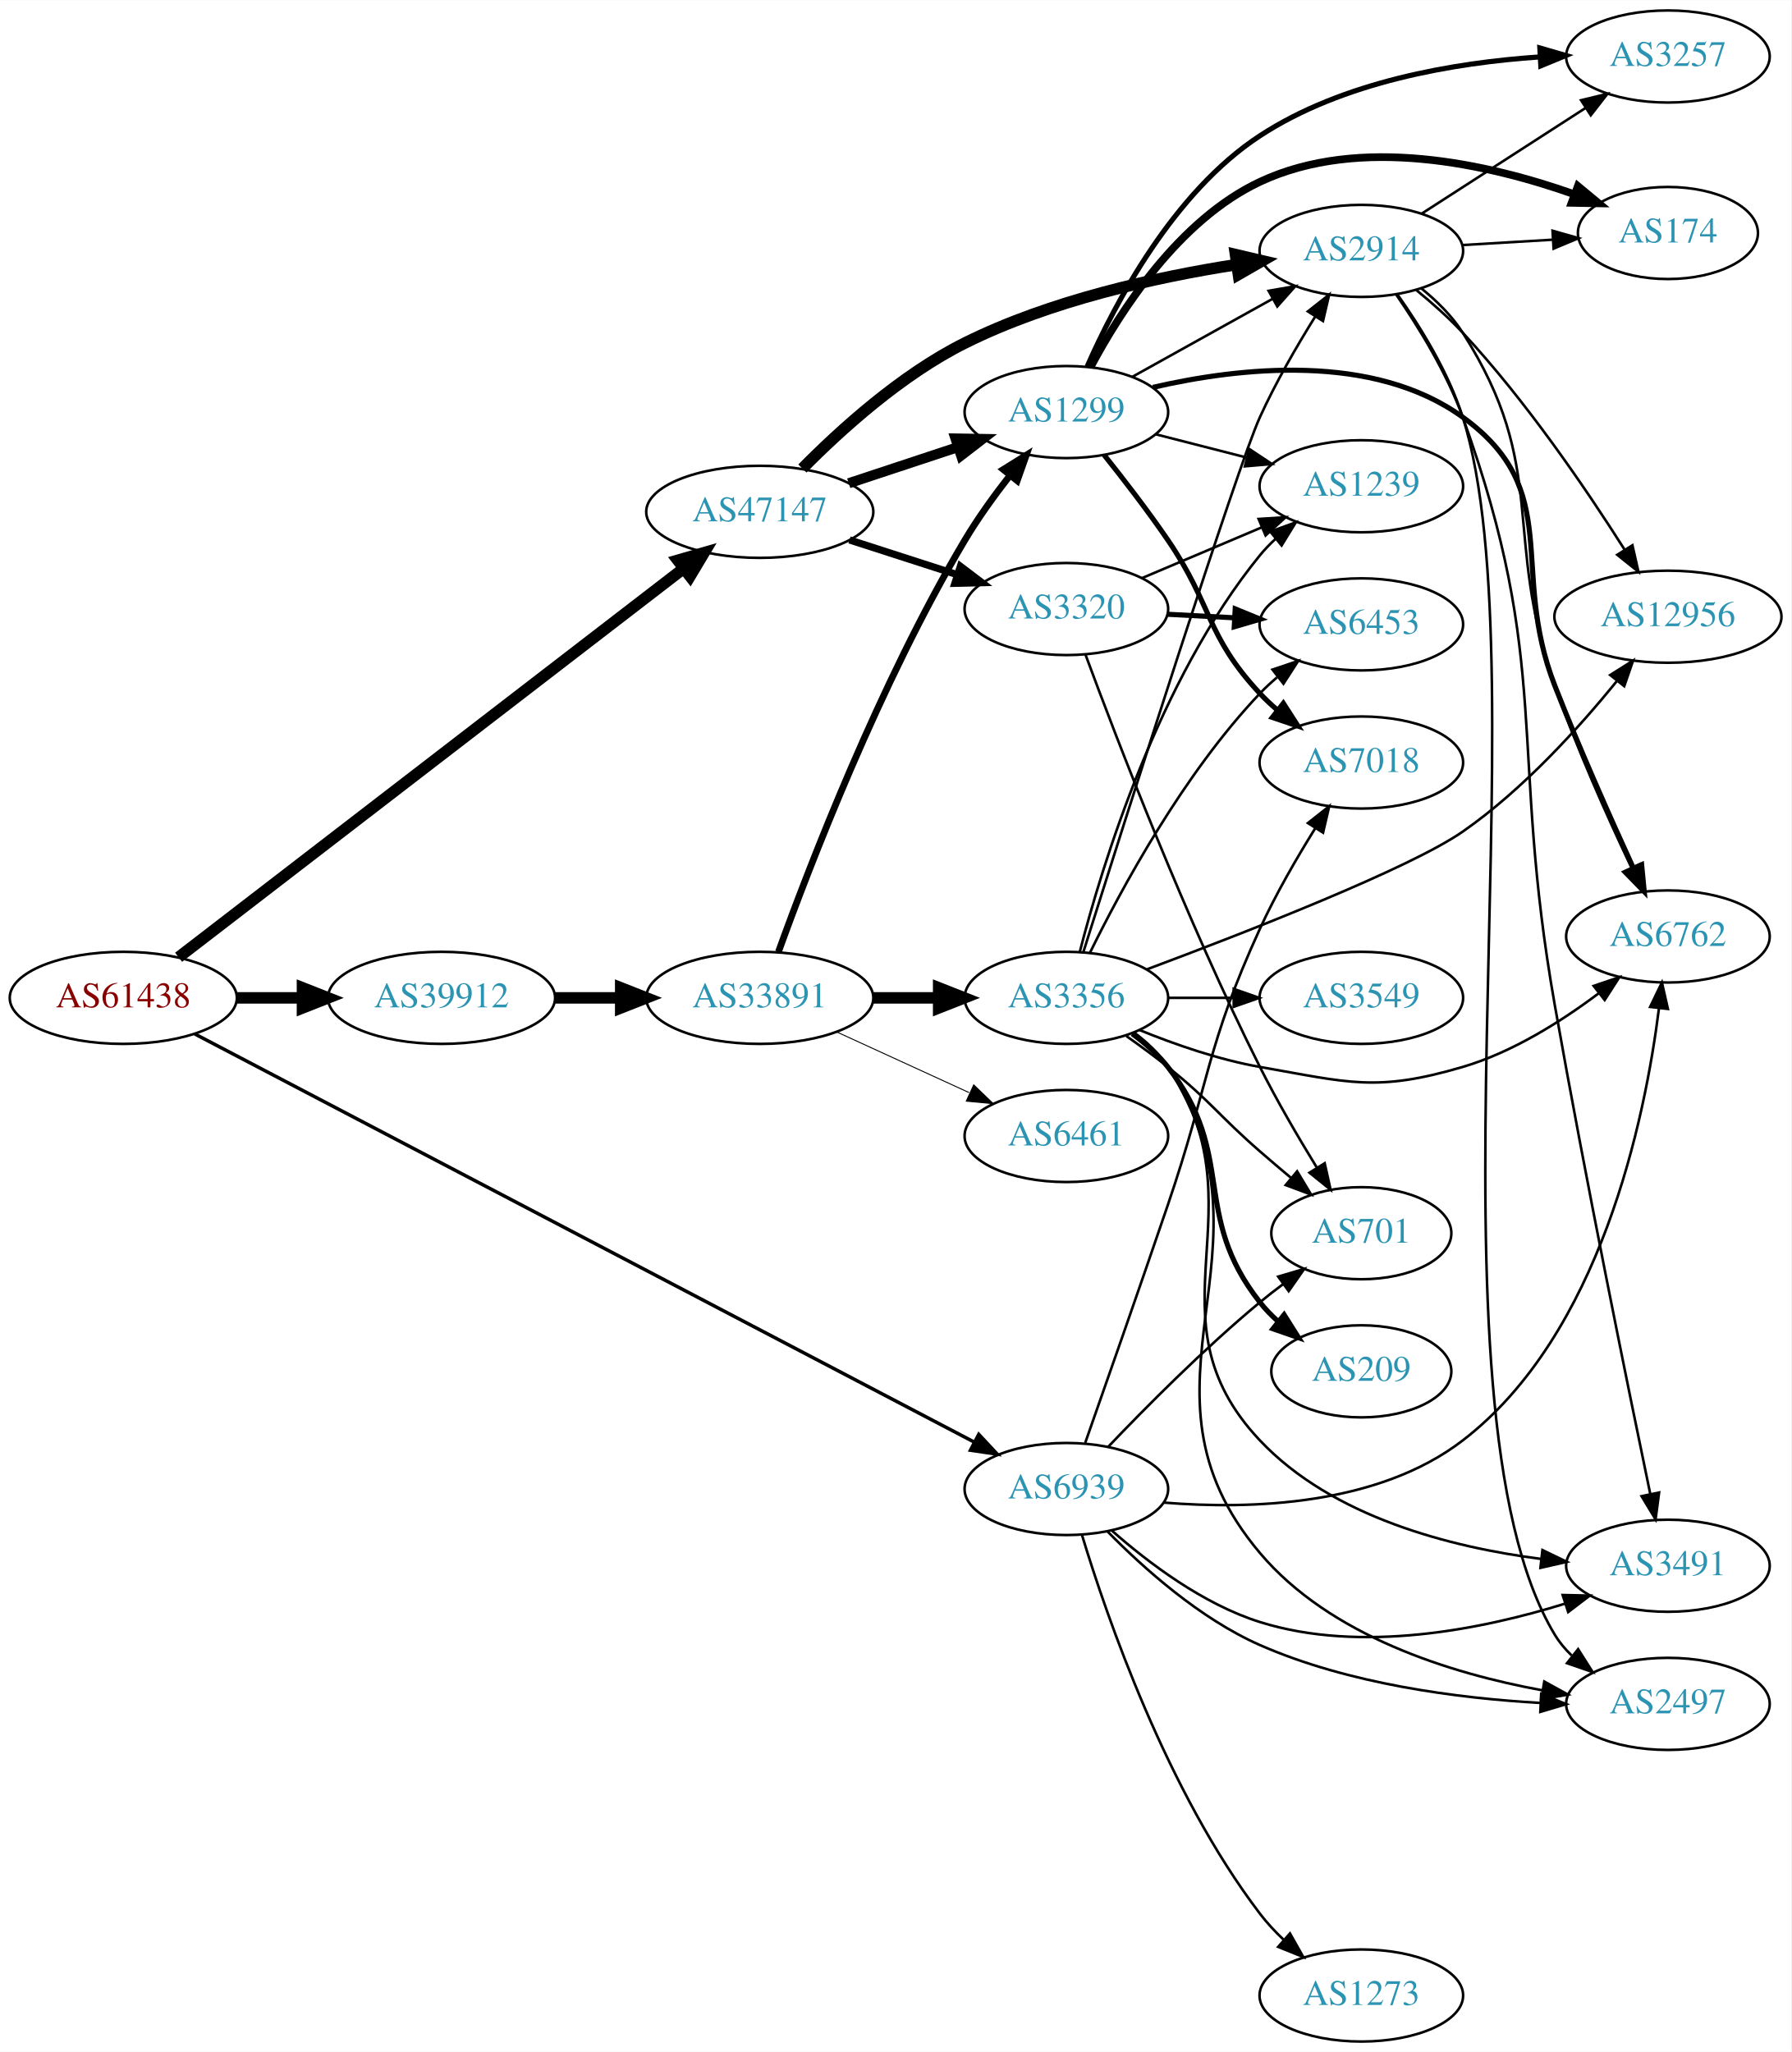
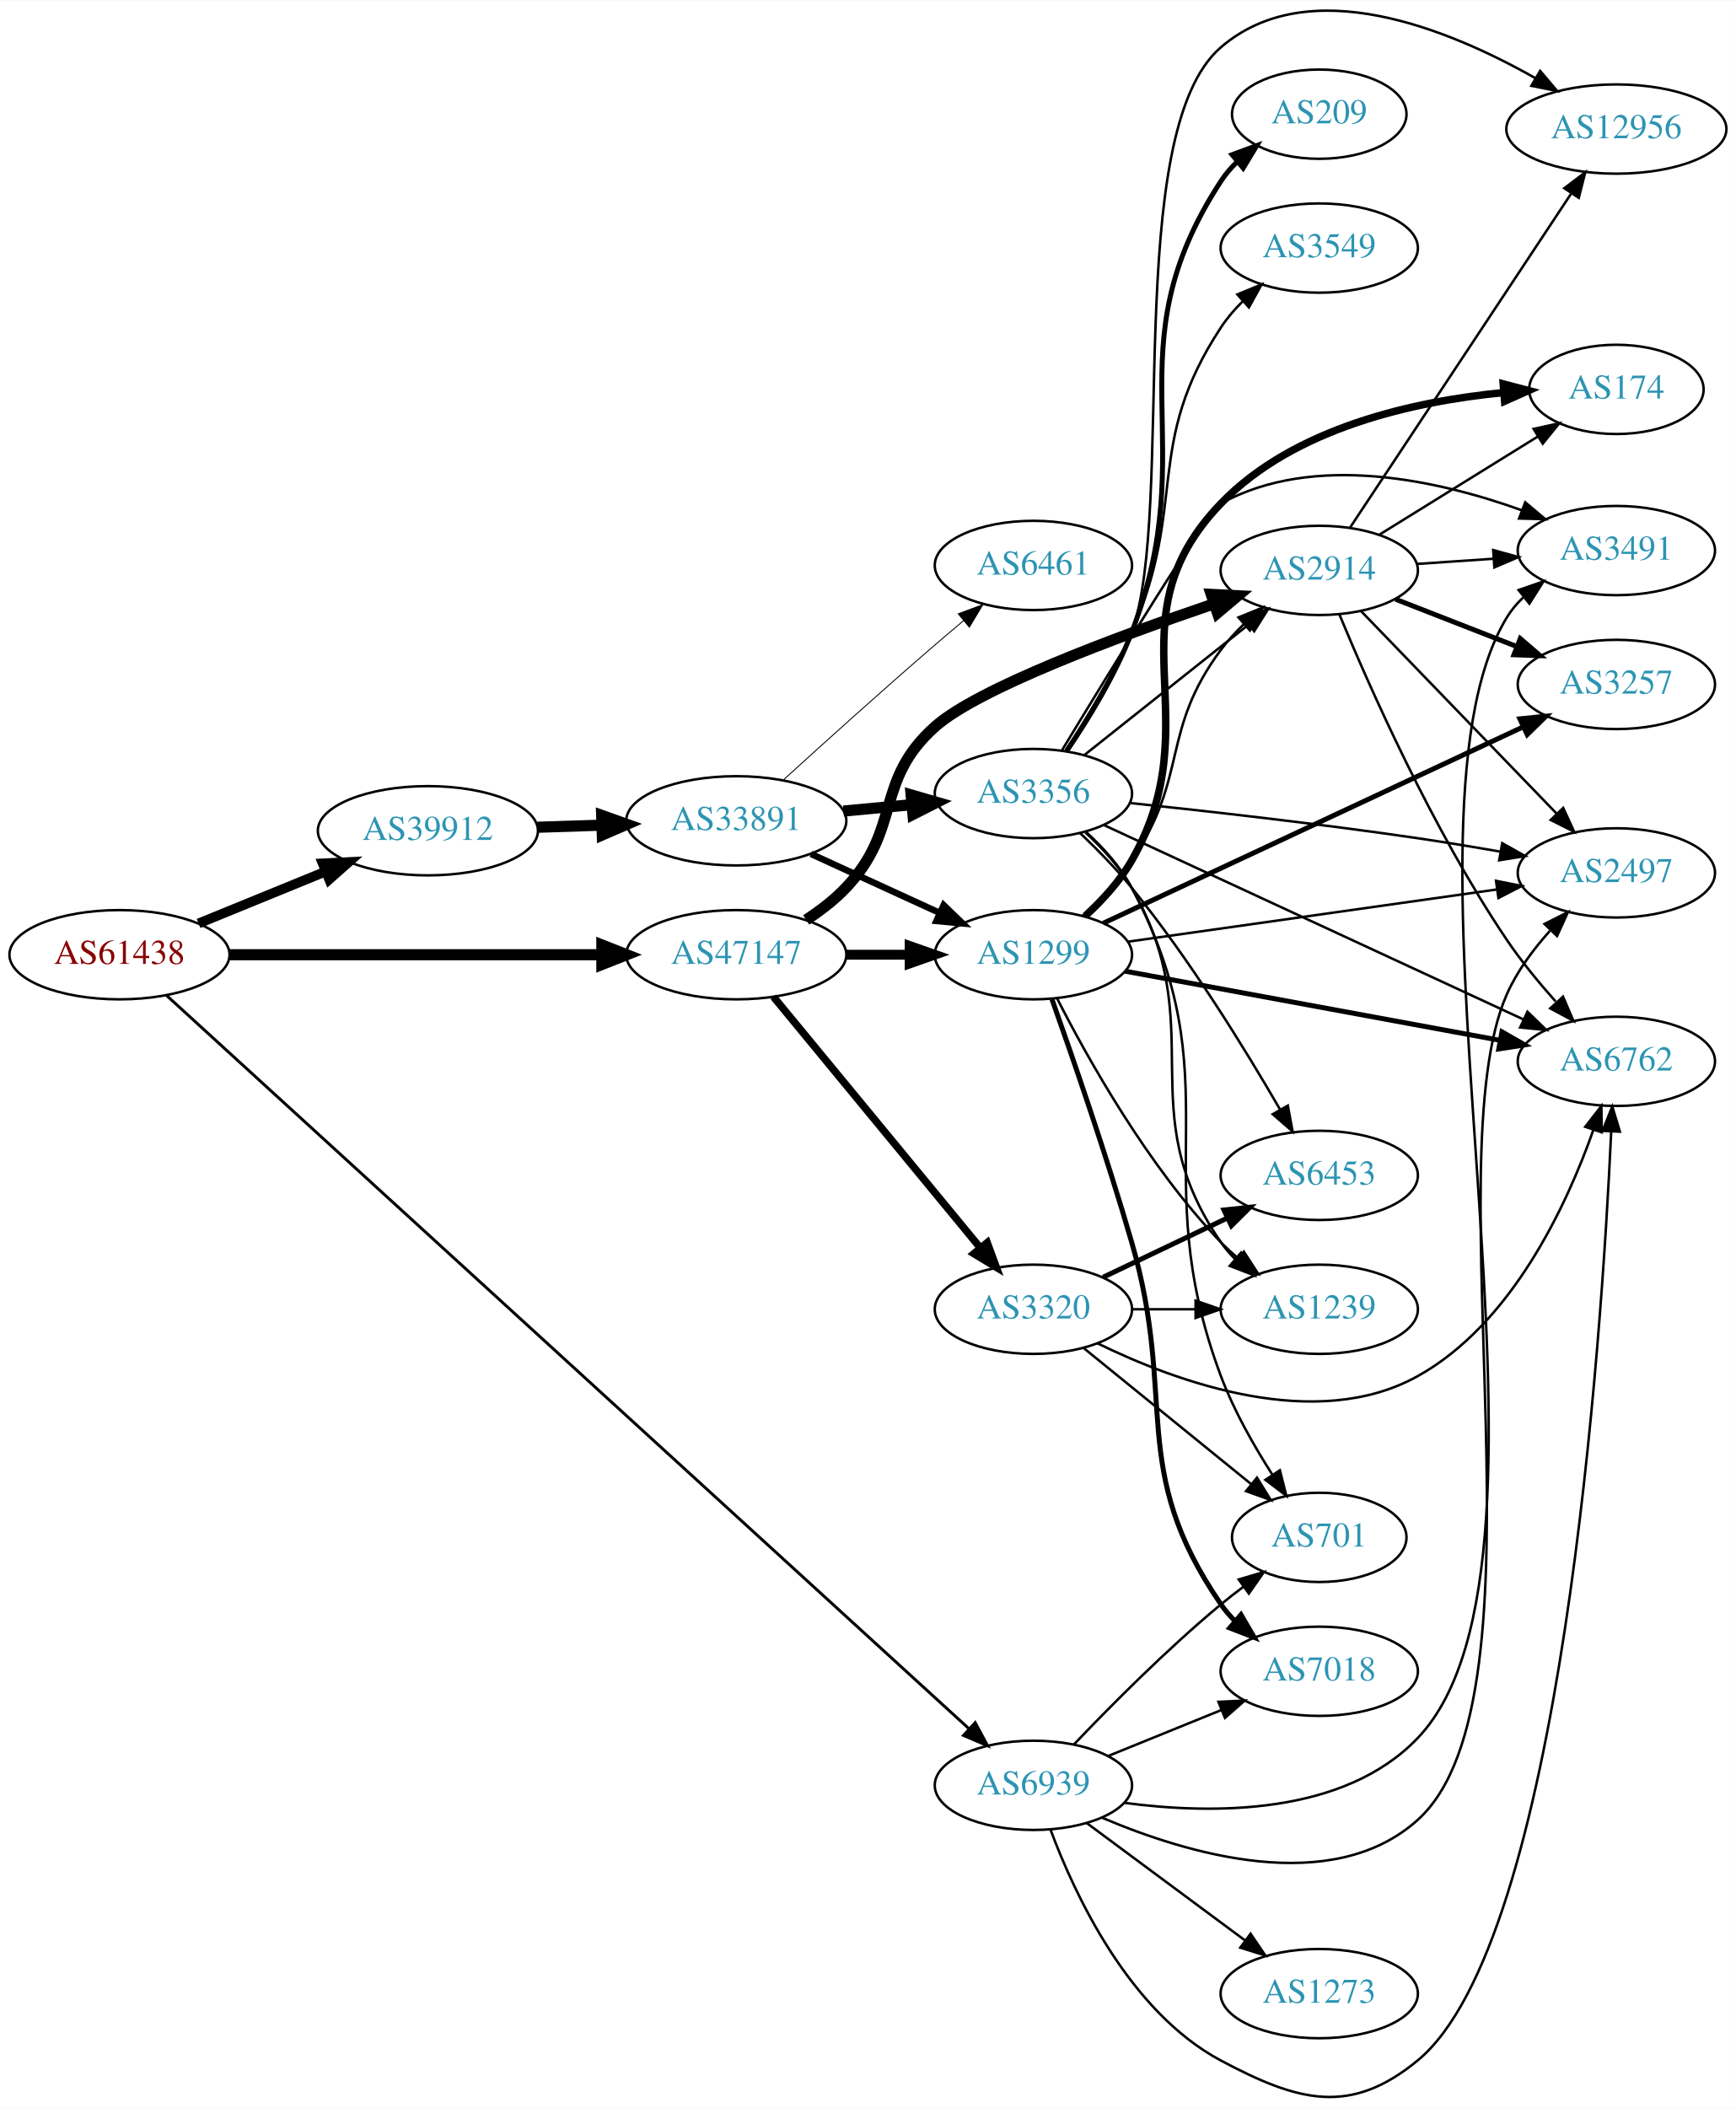
- <svg xmlns="http://www.w3.org/2000/svg" xmlns:xlink="http://www.w3.org/1999/xlink" width="700pt" height="802pt" viewBox="0.00 0.00 700.15 802.00">
-   <g id="graph0" class="graph" transform="scale(1 1) rotate(0) translate(4 798)">
-     <polygon fill="white" stroke="none" points="-4,4 -4,-798 696.155,-798 696.155,4 -4,4" />
+ <svg xmlns="http://www.w3.org/2000/svg" xmlns:xlink="http://www.w3.org/1999/xlink" width="700pt" height="850pt" viewBox="0.00 0.00 700.15 849.87">
+   <g id="graph0" class="graph" transform="scale(1 1) rotate(0) translate(4 845.865)">
+     <polygon fill="white" stroke="none" points="-4,4 -4,-845.865 696.155,-845.865 696.155,4 -4,4" />
    <g id="node1" class="node">
      <g id="a_node1">
        <a xlink:href="/asn/61438" xlink:title="AS61438 ~ ip-it consult GmbH [AT]">
-           <ellipse fill="#ffffff" stroke="black" cx="44.196" cy="-408" rx="44.393" ry="18" />
-           <text text-anchor="middle" x="44.196" y="-404.3" font-family="Times,serif" font-size="14.00" fill="#880000">AS61438</text>
+           <ellipse fill="#ffffff" stroke="black" cx="44.196" cy="-460.972" rx="44.393" ry="18" />
+           <text text-anchor="middle" x="44.196" y="-457.272" font-family="Times,serif" font-size="14.00" fill="#880000">AS61438</text>
        </a>
      </g>
    </g>
    <g id="node2" class="node">
      <g id="a_node2">
        <a xlink:href="/asn/39912" xlink:title="AS39912 ~ oja.at GmbH [AT]">
-           <ellipse fill="#ffffff" stroke="black" cx="168.588" cy="-408" rx="44.393" ry="18" />
-           <text text-anchor="middle" x="168.588" y="-404.3" font-family="Times,serif" font-size="14.00" fill="#2c94b3">AS39912</text>
+           <ellipse fill="#ffffff" stroke="black" cx="168.588" cy="-510.972" rx="44.393" ry="18" />
+           <text text-anchor="middle" x="168.588" y="-507.272" font-family="Times,serif" font-size="14.00" fill="#2c94b3">AS39912</text>
        </a>
      </g>
    </g>
    <g id="edge1" class="edge">
-       <path fill="none" stroke="black" stroke-width="4.5" d="M88.692,-408C96.898,-408 105.569,-408 114.041,-408" />
-       <polygon fill="black" stroke="black" stroke-width="4.5" points="114.233,-411.938 124.233,-408 114.233,-404.063 114.233,-411.938" />
+       <path fill="none" stroke="black" stroke-width="3.913" d="M76.081,-473.589C91.591,-479.925 110.576,-487.681 127.225,-494.482" />
+       <polygon fill="black" stroke="black" stroke-width="3.913" points="126.132,-497.817 136.713,-498.359 128.78,-491.337 126.132,-497.817" />
    </g>
    <g id="node3" class="node">
      <g id="a_node3">
        <a xlink:href="/asn/47147" xlink:title="AS47147 ~ ANEXIA Internetdienstleistungs GmbH [AT]">
-           <ellipse fill="#ffffff" stroke="black" cx="292.98" cy="-598" rx="44.393" ry="18" />
-           <text text-anchor="middle" x="292.98" y="-594.3" font-family="Times,serif" font-size="14.00" fill="#2c94b3">AS47147</text>
+           <ellipse fill="#ffffff" stroke="black" cx="292.98" cy="-460.972" rx="44.393" ry="18" />
+           <text text-anchor="middle" x="292.98" y="-457.272" font-family="Times,serif" font-size="14.00" fill="#2c94b3">AS47147</text>
        </a>
      </g>
    </g>
    <g id="edge2" class="edge">
-       <path fill="none" stroke="black" stroke-width="4.5" d="M65.812,-423.872C109.725,-457.681 212.589,-536.876 263.041,-575.719" />
-       <polygon fill="black" stroke="black" stroke-width="4.5" points="260.924,-579.059 271.249,-582.039 265.728,-572.819 260.924,-579.059" />
+       <path fill="none" stroke="black" stroke-width="4.5" d="M88.465,-460.972C130.273,-460.972 193.702,-460.972 238.62,-460.972" />
+       <polygon fill="black" stroke="black" stroke-width="4.5" points="238.761,-464.909 248.761,-460.972 238.761,-457.034 238.761,-464.909" />
    </g>
    <g id="node4" class="node">
      <g id="a_node4">
        <a xlink:href="/asn/6939" xlink:title="AS6939 ~ Hurricane Electric LLC [US]">
-           <ellipse fill="#ffffff" stroke="black" cx="412.823" cy="-216" rx="39.794" ry="18" />
-           <text text-anchor="middle" x="412.823" y="-212.3" font-family="Times,serif" font-size="14.00" fill="#2c94b3">AS6939</text>
+           <ellipse fill="#ffffff" stroke="black" cx="412.823" cy="-125.972" rx="39.794" ry="18" />
+           <text text-anchor="middle" x="412.823" y="-122.272" font-family="Times,serif" font-size="14.00" fill="#2c94b3">AS6939</text>
        </a>
      </g>
    </g>
    <g id="edge3" class="edge">
-       <path fill="none" stroke="black" stroke-width="1.35" d="M72.155,-393.882C137.359,-359.735 303.581,-272.685 376.561,-234.466" />
-       <polygon fill="black" stroke="black" stroke-width="1.35" points="378.575,-237.363 385.809,-229.623 375.327,-231.162 378.575,-237.363" />
+       <path fill="none" stroke="black" stroke-width="1.174" d="M63.127,-444.587C123.206,-389.691 317.507,-212.151 386.903,-148.742" />
+       <polygon fill="black" stroke="black" stroke-width="1.174" points="389.333,-151.263 394.355,-141.933 384.611,-146.095 389.333,-151.263" />
    </g>
    <g id="node5" class="node">
      <g id="a_node5">
        <a xlink:href="/asn/33891" xlink:title="AS33891 ~ CORE-BACKBONE GMBH GLOBAL NETWORK [DE]">
-           <ellipse fill="#ffffff" stroke="black" cx="292.98" cy="-408" rx="44.393" ry="18" />
-           <text text-anchor="middle" x="292.98" y="-404.3" font-family="Times,serif" font-size="14.00" fill="#2c94b3">AS33891</text>
+           <ellipse fill="#ffffff" stroke="black" cx="292.98" cy="-514.972" rx="44.393" ry="18" />
+           <text text-anchor="middle" x="292.98" y="-511.272" font-family="Times,serif" font-size="14.00" fill="#2c94b3">AS33891</text>
        </a>
      </g>
    </g>
    <g id="edge4" class="edge">
-       <path fill="none" stroke="black" stroke-width="4.5" d="M213.084,-408C221.29,-408 229.961,-408 238.434,-408" />
-       <polygon fill="black" stroke="black" stroke-width="4.5" points="238.625,-411.938 248.625,-408 238.625,-404.063 238.625,-411.938" />
-     </g>
-     <g id="node7" class="node">
-       <g id="a_node7">
+       <path fill="none" stroke="black" stroke-width="4.5" d="M212.739,-512.382C221.148,-512.657 230.057,-512.948 238.748,-513.232" />
+       <polygon fill="black" stroke="black" stroke-width="4.5" points="238.683,-517.17 248.807,-513.561 238.941,-509.299 238.683,-517.17" />
+     </g>
+     <g id="node6" class="node">
+       <g id="a_node6">
        <a xlink:href="/asn/1299" xlink:title="AS1299 ~ Telia Carrier [EU]">
-           <ellipse fill="#ffffff" stroke="black" cx="412.823" cy="-637" rx="39.794" ry="18" />
-           <text text-anchor="middle" x="412.823" y="-633.3" font-family="Times,serif" font-size="14.00" fill="#2c94b3">AS1299</text>
-         </a>
-       </g>
-     </g>
-     <g id="edge24" class="edge">
-       <path fill="none" stroke="black" stroke-width="3.938" d="M327.749,-609.176C340.994,-613.559 356.325,-618.633 370.241,-623.238" />
-       <polygon fill="black" stroke="black" stroke-width="3.938" points="369.479,-626.673 380.073,-626.492 371.679,-620.027 369.479,-626.673" />
+           <ellipse fill="#ffffff" stroke="black" cx="412.823" cy="-460.972" rx="39.794" ry="18" />
+           <text text-anchor="middle" x="412.823" y="-457.272" font-family="Times,serif" font-size="14.00" fill="#2c94b3">AS1299</text>
+         </a>
+       </g>
+     </g>
+     <g id="edge25" class="edge">
+       <path fill="none" stroke="black" stroke-width="4" d="M337.191,-460.972C345.504,-460.972 354.267,-460.972 362.749,-460.972" />
+       <polygon fill="black" stroke="black" stroke-width="4" points="362.908,-464.472 372.908,-460.972 362.908,-457.472 362.908,-464.472" />
    </g>
    <g id="node10" class="node">
      <g id="a_node10">
        <a xlink:href="/asn/2914" xlink:title="AS2914 ~ NTT America, Inc. [US]">
-           <ellipse fill="#ffffff" stroke="black" cx="528.116" cy="-700" rx="39.794" ry="18" />
-           <text text-anchor="middle" x="528.116" y="-696.3" font-family="Times,serif" font-size="14.00" fill="#2c94b3">AS2914</text>
-         </a>
-       </g>
-     </g>
-     <g id="edge25" class="edge">
-       <path fill="none" stroke="black" stroke-width="4.5" d="M309.64,-614.936C324.551,-630.043 348.346,-651.628 373.176,-664 406.504,-680.605 447.74,-689.721 479.143,-694.622" />
-       <polygon fill="black" stroke="black" stroke-width="4.5" points="478.924,-698.57 489.39,-696.127 480.068,-690.778 478.924,-698.57" />
+           <ellipse fill="#ffffff" stroke="black" cx="528.116" cy="-615.972" rx="39.794" ry="18" />
+           <text text-anchor="middle" x="528.116" y="-612.272" font-family="Times,serif" font-size="14.00" fill="#2c94b3">AS2914</text>
+         </a>
+       </g>
+     </g>
+     <g id="edge26" class="edge">
+       <path fill="none" stroke="black" stroke-width="4.5" d="M321.155,-475.013C326.865,-478.735 332.551,-483.095 337.176,-487.972 359.903,-511.932 348.496,-531.03 373.176,-552.972 390.436,-568.316 446.22,-589.079 485.652,-602.5" />
+       <polygon fill="black" stroke="black" stroke-width="4.5" points="484.557,-606.286 495.291,-605.746 487.071,-598.823 484.557,-606.286" />
    </g>
    <g id="node22" class="node">
      <g id="a_node22">
        <a xlink:href="/asn/3320" xlink:title="AS3320 ~ DTAG [DE]">
-           <ellipse fill="#ffffff" stroke="black" cx="412.823" cy="-560" rx="39.794" ry="18" />
-           <text text-anchor="middle" x="412.823" y="-556.3" font-family="Times,serif" font-size="14.00" fill="#2c94b3">AS3320</text>
-         </a>
-       </g>
-     </g>
-     <g id="edge26" class="edge">
-       <path fill="none" stroke="black" stroke-width="2.812" d="M328.065,-587.009C341.193,-582.776 356.334,-577.893 370.102,-573.454" />
-       <polygon fill="black" stroke="black" stroke-width="2.812" points="371.393,-576.715 379.836,-570.315 369.244,-570.053 371.393,-576.715" />
+           <ellipse fill="#ffffff" stroke="black" cx="412.823" cy="-317.972" rx="39.794" ry="18" />
+           <text text-anchor="middle" x="412.823" y="-314.272" font-family="Times,serif" font-size="14.00" fill="#2c94b3">AS3320</text>
+         </a>
+       </g>
+     </g>
+     <g id="edge27" class="edge">
+       <path fill="none" stroke="black" stroke-width="3" d="M307.961,-444.006C328.603,-418.957 367.363,-371.923 391.252,-342.934" />
+       <polygon fill="black" stroke="black" stroke-width="3" points="394.202,-344.858 397.86,-334.915 388.8,-340.407 394.202,-344.858" />
    </g>
    <g id="node9" class="node">
      <g id="a_node9">
-         <a xlink:href="/asn/7018" xlink:title="AS7018 ~ AT&amp;T Services, Inc. [US]">
-           <ellipse fill="#ffffff" stroke="black" cx="528.116" cy="-500" rx="39.794" ry="18" />
-           <text text-anchor="middle" x="528.116" y="-496.3" font-family="Times,serif" font-size="14.00" fill="#2c94b3">AS7018</text>
-         </a>
-       </g>
-     </g>
-     <g id="edge36" class="edge">
-       <path fill="none" stroke="black" d="M420.189,-234.047C427.91,-255.99 441.281,-294.165 452.469,-327 468.788,-374.893 467.42,-388.99 488.469,-435 494.589,-448.377 502.756,-462.496 510.004,-474.145" />
-       <polygon fill="black" stroke="black" points="507.248,-476.332 515.564,-482.896 513.156,-472.579 507.248,-476.332" />
+         <a xlink:href="/asn/6762" xlink:title="AS6762 ~ TELECOM ITALIA SPARKLE S.p.A. [IT]">
+           <ellipse fill="#ffffff" stroke="black" cx="647.958" cy="-417.972" rx="39.794" ry="18" />
+           <text text-anchor="middle" x="647.958" y="-414.272" font-family="Times,serif" font-size="14.00" fill="#2c94b3">AS6762</text>
+         </a>
+       </g>
+     </g>
+     <g id="edge41" class="edge">
+       <path fill="none" stroke="black" d="M419.737,-108.06C429.416,-82.038 451.369,-34.731 488.469,-14.972 519.574,1.595 540.546,7.416 567.762,-14.972 625.923,-62.816 642.024,-306.1 645.876,-389.709" />
+       <polygon fill="black" stroke="black" points="642.382,-389.915 646.314,-399.753 649.375,-389.61 642.382,-389.915" />
    </g>
    <g id="node14" class="node">
      <g id="a_node14">
-         <a xlink:href="/asn/6762" xlink:title="AS6762 ~ TELECOM ITALIA SPARKLE S.p.A. [IT]">
-           <ellipse fill="#ffffff" stroke="black" cx="647.958" cy="-432" rx="39.794" ry="18" />
-           <text text-anchor="middle" x="647.958" y="-428.3" font-family="Times,serif" font-size="14.00" fill="#2c94b3">AS6762</text>
-         </a>
-       </g>
-     </g>
-     <g id="edge37" class="edge">
-       <path fill="none" stroke="black" d="M451.024,-210.682C484.905,-207.944 534.572,-209.47 567.762,-235 621.612,-276.421 638.973,-360.308 644.474,-404.046" />
-       <polygon fill="black" stroke="black" points="640.998,-404.46 645.606,-414 647.953,-403.668 640.998,-404.46" />
+         <a xlink:href="/asn/7018" xlink:title="AS7018 ~ AT&amp;T Services, Inc. [US]">
+           <ellipse fill="#ffffff" stroke="black" cx="528.116" cy="-171.972" rx="39.794" ry="18" />
+           <text text-anchor="middle" x="528.116" y="-168.272" font-family="Times,serif" font-size="14.00" fill="#2c94b3">AS7018</text>
+         </a>
+       </g>
+     </g>
+     <g id="edge40" class="edge">
+       <path fill="none" stroke="black" d="M442.999,-137.818C456.874,-143.452 473.652,-150.264 488.561,-156.317" />
+       <polygon fill="black" stroke="black" points="487.457,-159.647 498.039,-160.166 490.09,-153.161 487.457,-159.647" />
+     </g>
+     <g id="node15" class="node">
+       <g id="a_node15">
+         <a xlink:href="/asn/2497" xlink:title="AS2497 ~ Internet Initiative Japan Inc. [JP]">
+           <ellipse fill="#ffffff" stroke="black" cx="647.958" cy="-493.972" rx="39.794" ry="18" />
+           <text text-anchor="middle" x="647.958" y="-490.272" font-family="Times,serif" font-size="14.00" fill="#2c94b3">AS2497</text>
+         </a>
+       </g>
+     </g>
+     <g id="edge43" class="edge">
+       <path fill="none" stroke="black" d="M440.392,-112.982C474.386,-98.456 533.015,-80.779 567.762,-111.972 623.149,-161.694 573.745,-376.862 603.762,-444.972 607.86,-454.269 614.38,-463.061 621.126,-470.561" />
+       <polygon fill="black" stroke="black" points="618.975,-473.375 628.429,-478.157 624.021,-468.523 618.975,-473.375" />
    </g>
    <g id="node17" class="node">
      <g id="a_node17">
+         <a xlink:href="/asn/701" xlink:title="AS701 ~ UUNET [US]">
+           <ellipse fill="#ffffff" stroke="black" cx="528.116" cy="-225.972" rx="35.194" ry="18" />
+           <text text-anchor="middle" x="528.116" y="-222.272" font-family="Times,serif" font-size="14.00" fill="#2c94b3">AS701</text>
+         </a>
+       </g>
+     </g>
+     <g id="edge39" class="edge">
+       <path fill="none" stroke="black" d="M429.128,-142.427C443.741,-157.768 466.697,-180.928 488.469,-198.972 491.349,-201.358 494.431,-203.752 497.552,-206.076" />
+       <polygon fill="black" stroke="black" points="495.632,-209.006 505.793,-212.008 499.722,-203.325 495.632,-209.006" />
+     </g>
+     <g id="node18" class="node">
+       <g id="a_node18">
        <a xlink:href="/asn/3491" xlink:title="AS3491 ~ PCCW Global, Inc. [US]">
-           <ellipse fill="#ffffff" stroke="black" cx="647.958" cy="-186" rx="39.794" ry="18" />
-           <text text-anchor="middle" x="647.958" y="-182.3" font-family="Times,serif" font-size="14.00" fill="#2c94b3">AS3491</text>
+           <ellipse fill="#ffffff" stroke="black" cx="647.958" cy="-623.972" rx="39.794" ry="18" />
+           <text text-anchor="middle" x="647.958" y="-620.272" font-family="Times,serif" font-size="14.00" fill="#2c94b3">AS3491</text>
        </a>
      </g>
    </g>
    <g id="edge38" class="edge">
-       <path fill="none" stroke="black" d="M430.562,-199.783C444.703,-187.288 466.168,-171.002 488.469,-164 527.981,-151.595 575.22,-161.098 607.788,-171.2" />
-       <polygon fill="black" stroke="black" points="606.808,-174.562 617.4,-174.331 608.976,-167.906 606.808,-174.562" />
-     </g>
-     <g id="node19" class="node">
-       <g id="a_node19">
-         <a xlink:href="/asn/701" xlink:title="AS701 ~ UUNET [US]">
-           <ellipse fill="#ffffff" stroke="black" cx="528.116" cy="-316" rx="35.194" ry="18" />
-           <text text-anchor="middle" x="528.116" y="-312.3" font-family="Times,serif" font-size="14.00" fill="#2c94b3">AS701</text>
-         </a>
-       </g>
-     </g>
-     <g id="edge41" class="edge">
-       <path fill="none" stroke="black" d="M429.128,-232.455C443.741,-247.796 466.697,-270.956 488.469,-289 491.349,-291.386 494.431,-293.78 497.552,-296.104" />
-       <polygon fill="black" stroke="black" points="495.632,-299.035 505.793,-302.036 499.722,-293.353 495.632,-299.035" />
-     </g>
-     <g id="node20" class="node">
-       <g id="a_node20">
-         <a xlink:href="/asn/2497" xlink:title="AS2497 ~ Internet Initiative Japan Inc. [JP]">
-           <ellipse fill="#ffffff" stroke="black" cx="647.958" cy="-132" rx="39.794" ry="18" />
-           <text text-anchor="middle" x="647.958" y="-128.3" font-family="Times,serif" font-size="14.00" fill="#2c94b3">AS2497</text>
-         </a>
-       </g>
-     </g>
-     <g id="edge40" class="edge">
-       <path fill="none" stroke="black" d="M428.969,-199.332C442.947,-185.089 465.033,-165.315 488.469,-155 523.143,-139.739 565.804,-134.207 598.128,-132.372" />
-       <polygon fill="black" stroke="black" points="598.411,-135.863 608.236,-131.898 598.083,-128.87 598.411,-135.863" />
+       <path fill="none" stroke="black" d="M449.628,-118.899C484.951,-114.213 537.87,-113.756 567.762,-144.972 637.452,-217.748 551.455,-510.85 603.762,-596.972 605.553,-599.92 607.8,-602.596 610.324,-605.015" />
+       <polygon fill="black" stroke="black" points="608.528,-608.057 618.543,-611.515 612.87,-602.567 608.528,-608.057" />
    </g>
    <g id="node23" class="node">
      <g id="a_node23">
        <a xlink:href="/asn/1273" xlink:title="AS1273 ~ Vodafone Group PLC [EU]">
-           <ellipse fill="#ffffff" stroke="black" cx="528.116" cy="-18" rx="39.794" ry="18" />
-           <text text-anchor="middle" x="528.116" y="-14.3" font-family="Times,serif" font-size="14.00" fill="#2c94b3">AS1273</text>
-         </a>
-       </g>
-     </g>
-     <g id="edge39" class="edge">
-       <path fill="none" stroke="black" d="M418.896,-198.113C428.594,-166.068 452.092,-97.763 488.469,-50 491.216,-46.394 494.442,-42.932 497.84,-39.705" />
-       <polygon fill="black" stroke="black" points="500.22,-42.272 505.433,-33.048 495.606,-37.009 500.22,-42.272" />
-     </g>
-     <g id="node6" class="node">
-       <g id="a_node6">
+           <ellipse fill="#ffffff" stroke="black" cx="528.116" cy="-41.972" rx="39.794" ry="18" />
+           <text text-anchor="middle" x="528.116" y="-38.272" font-family="Times,serif" font-size="14.00" fill="#2c94b3">AS1273</text>
+         </a>
+       </g>
+     </g>
+     <g id="edge42" class="edge">
+       <path fill="none" stroke="black" d="M434.339,-110.76C452.194,-97.522 478.267,-78.191 498.23,-63.389" />
+       <polygon fill="black" stroke="black" points="500.421,-66.122 506.369,-57.354 496.252,-60.499 500.421,-66.122" />
+     </g>
+     <g id="edge5" class="edge">
+       <path fill="none" stroke="black" stroke-width="2.625" d="M323.11,-501.624C338.721,-494.47 358.119,-485.581 374.791,-477.941" />
+       <polygon fill="black" stroke="black" stroke-width="2.625" points="376.61,-480.958 384.243,-473.61 373.694,-474.594 376.61,-480.958" />
+     </g>
+     <g id="node7" class="node">
+       <g id="a_node7">
        <a xlink:href="/asn/3356" xlink:title="AS3356 ~ Level 3 Parent, LLC [US]">
-           <ellipse fill="#ffffff" stroke="black" cx="412.823" cy="-408" rx="39.794" ry="18" />
-           <text text-anchor="middle" x="412.823" y="-404.3" font-family="Times,serif" font-size="14.00" fill="#2c94b3">AS3356</text>
-         </a>
-       </g>
-     </g>
-     <g id="edge5" class="edge">
-       <path fill="none" stroke="black" stroke-width="4.5" d="M337.191,-408C345.504,-408 354.267,-408 362.749,-408" />
-       <polygon fill="black" stroke="black" stroke-width="4.5" points="362.908,-411.938 372.908,-408 362.908,-404.063 362.908,-411.938" />
+           <ellipse fill="#ffffff" stroke="black" cx="412.823" cy="-525.972" rx="39.794" ry="18" />
+           <text text-anchor="middle" x="412.823" y="-522.272" font-family="Times,serif" font-size="14.00" fill="#2c94b3">AS3356</text>
+         </a>
+       </g>
    </g>
    <g id="edge6" class="edge">
-       <path fill="none" stroke="black" stroke-width="2.625" d="M300.28,-425.975C312.223,-459.043 339.958,-531.239 373.176,-587 378.29,-595.583 384.655,-604.386 390.735,-612.167" />
-       <polygon fill="black" stroke="black" stroke-width="2.625" points="388.157,-614.546 397.148,-620.151 393.614,-610.162 388.157,-614.546" />
+       <path fill="none" stroke="black" stroke-width="4.5" d="M336.191,-518.912C345.116,-519.745 354.599,-520.63 363.723,-521.482" />
+       <polygon fill="black" stroke="black" stroke-width="4.5" points="363.501,-525.416 373.823,-522.425 364.233,-517.575 363.501,-525.416" />
    </g>
    <g id="node8" class="node">
      <g id="a_node8">
        <a xlink:href="/asn/6461" xlink:title="AS6461 ~ Zayo Bandwidth [US]">
-           <ellipse fill="#ffffff" stroke="black" cx="412.823" cy="-354" rx="39.794" ry="18" />
-           <text text-anchor="middle" x="412.823" y="-350.3" font-family="Times,serif" font-size="14.00" fill="#2c94b3">AS6461</text>
+           <ellipse fill="#ffffff" stroke="black" cx="412.823" cy="-617.972" rx="39.794" ry="18" />
+           <text text-anchor="middle" x="412.823" y="-614.272" font-family="Times,serif" font-size="14.00" fill="#2c94b3">AS6461</text>
        </a>
      </g>
    </g>
    <g id="edge7" class="edge">
-       <path fill="none" stroke="black" stroke-width="0.375" d="M323.11,-394.652C338.721,-387.498 358.119,-378.609 374.791,-370.97" />
-       <polygon fill="black" stroke="black" stroke-width="0.375" points="376.61,-373.986 384.243,-366.638 373.694,-367.622 376.61,-373.986" />
-     </g>
-     <g id="edge16" class="edge">
-       <path fill="none" stroke="black" d="M419.426,-425.79C435.208,-475.791 479.47,-615.223 488.469,-635 494.562,-648.389 502.725,-662.51 509.979,-674.156" />
-       <polygon fill="black" stroke="black" points="507.223,-676.346 515.544,-682.905 513.13,-672.589 507.223,-676.346" />
+       <path fill="none" stroke="black" stroke-width="0.375" d="M312.044,-531.533C327.981,-546.055 351.913,-567.65 373.176,-585.972 376.86,-589.146 380.774,-592.456 384.643,-595.694" />
+       <polygon fill="black" stroke="black" stroke-width="0.375" points="382.506,-598.469 392.434,-602.168 386.98,-593.085 382.506,-598.469" />
+     </g>
+     <g id="edge8" class="edge">
+       <path fill="none" stroke="black" stroke-width="2" d="M449.739,-454.347C490.384,-446.851 556.687,-434.622 601.055,-426.438" />
+       <polygon fill="black" stroke="black" stroke-width="2" points="601.802,-429.86 611.001,-424.604 600.532,-422.976 601.802,-429.86" />
+     </g>
+     <g id="edge9" class="edge">
+       <path fill="none" stroke="black" d="M432.697,-476.695C439.556,-483.091 446.966,-490.88 452.469,-498.972 475.541,-532.896 463.972,-551.063 488.469,-583.972 491.176,-587.608 494.379,-591.087 497.764,-594.324" />
+       <polygon fill="black" stroke="black" points="495.524,-597.015 505.346,-600.989 500.146,-591.758 495.524,-597.015" />
+     </g>
+     <g id="node11" class="node">
+       <g id="a_node11">
+         <a xlink:href="/asn/174" xlink:title="AS174 ~ Cogent Communications [US]">
+           <ellipse fill="#ffffff" stroke="black" cx="647.958" cy="-688.972" rx="35.194" ry="18" />
+           <text text-anchor="middle" x="647.958" y="-685.272" font-family="Times,serif" font-size="14.00" fill="#2c94b3">AS174</text>
+         </a>
+       </g>
+     </g>
+     <g id="edge10" class="edge">
+       <path fill="none" stroke="black" stroke-width="3" d="M433.781,-476.636C440.603,-482.915 447.705,-490.64 452.469,-498.972 485.214,-556.241 442.705,-595.458 488.469,-642.972 518.047,-673.68 566.791,-684.231 602.426,-687.682" />
+       <polygon fill="black" stroke="black" stroke-width="3" points="602.312,-691.185 612.564,-688.51 602.882,-684.208 602.312,-691.185" />
    </g>
    <g id="node12" class="node">
      <g id="a_node12">
        <a xlink:href="/asn/1239" xlink:title="AS1239 ~ Sprint [US]">
-           <ellipse fill="#ffffff" stroke="black" cx="528.116" cy="-608" rx="39.794" ry="18" />
-           <text text-anchor="middle" x="528.116" y="-604.3" font-family="Times,serif" font-size="14.00" fill="#2c94b3">AS1239</text>
-         </a>
-       </g>
+           <ellipse fill="#ffffff" stroke="black" cx="528.116" cy="-317.972" rx="39.794" ry="18" />
+           <text text-anchor="middle" x="528.116" y="-314.272" font-family="Times,serif" font-size="14.00" fill="#2c94b3">AS1239</text>
+         </a>
+       </g>
+     </g>
+     <g id="edge11" class="edge">
+       <path fill="none" stroke="black" d="M422.363,-443.374C434.641,-419.272 459.071,-375.509 488.469,-344.972 490.545,-342.816 492.816,-340.725 495.184,-338.725" />
+       <polygon fill="black" stroke="black" points="497.705,-341.199 503.468,-332.309 493.419,-335.665 497.705,-341.199" />
+     </g>
+     <g id="node13" class="node">
+       <g id="a_node13">
+         <a xlink:href="/asn/3257" xlink:title="AS3257 ~ GTT [DE]">
+           <ellipse fill="#ffffff" stroke="black" cx="647.958" cy="-569.972" rx="39.794" ry="18" />
+           <text text-anchor="middle" x="647.958" y="-566.272" font-family="Times,serif" font-size="14.00" fill="#2c94b3">AS3257</text>
+         </a>
+       </g>
+     </g>
+     <g id="edge12" class="edge">
+       <path fill="none" stroke="black" stroke-width="2" d="M441.023,-473.689C482.938,-493.286 563.38,-530.896 610.361,-552.861" />
+       <polygon fill="black" stroke="black" stroke-width="2" points="609.03,-556.103 619.571,-557.167 611.995,-549.761 609.03,-556.103" />
+     </g>
+     <g id="edge13" class="edge">
+       <path fill="none" stroke="black" stroke-width="2" d="M420.297,-443.028C428.364,-420.352 442.321,-380.044 452.469,-344.972 471.046,-280.773 450.658,-254.079 488.469,-198.972 490.119,-196.568 492.058,-194.31 494.174,-192.204" />
+       <polygon fill="black" stroke="black" stroke-width="2" points="496.54,-194.786 501.885,-185.639 492.002,-189.456 496.54,-194.786" />
+     </g>
+     <g id="edge14" class="edge">
+       <path fill="none" stroke="black" d="M450.764,-466.201C491.059,-471.905 555.671,-481.05 599.649,-487.275" />
+       <polygon fill="black" stroke="black" points="599.413,-490.777 609.805,-488.713 600.394,-483.846 599.413,-490.777" />
+     </g>
+     <g id="edge18" class="edge">
+       <path fill="none" stroke="black" d="M441.482,-513.159C483.572,-493.661 563.737,-456.524 610.525,-434.85" />
+       <polygon fill="black" stroke="black" points="612.093,-437.98 619.696,-430.601 609.151,-431.629 612.093,-437.98" />
+     </g>
+     <g id="edge21" class="edge">
+       <path fill="none" stroke="black" d="M433.299,-541.443C451.537,-555.932 478.98,-577.732 499.479,-594.017" />
+       <polygon fill="black" stroke="black" points="497.508,-596.921 507.515,-600.401 501.862,-591.44 497.508,-596.921" />
+     </g>
+     <g id="edge19" class="edge">
+       <path fill="none" stroke="black" d="M433.773,-510.304C440.594,-504.024 447.699,-496.3 452.469,-487.972 485.047,-431.104 451.258,-398.922 488.469,-344.972 490.125,-342.572 492.068,-340.317 494.187,-338.213" />
+       <polygon fill="black" stroke="black" points="496.552,-340.796 501.904,-331.651 492.018,-335.463 496.552,-340.796" />
    </g>
    <g id="edge23" class="edge">
-       <path fill="none" stroke="black" d="M418.044,-425.905C426.633,-459.352 448.774,-532.329 488.469,-581 490.312,-583.26 492.391,-585.413 494.603,-587.446" />
-       <polygon fill="black" stroke="black" points="492.532,-590.274 502.496,-593.875 496.953,-584.846 492.532,-590.274" />
-     </g>
-     <g id="edge17" class="edge">
-       <path fill="none" stroke="black" d="M441.548,-395.369C455.341,-389.764 472.452,-383.808 488.469,-381 523.181,-374.915 533.953,-371.056 567.762,-381 587.173,-386.709 606.319,-398.811 620.922,-409.794" />
-       <polygon fill="black" stroke="black" points="618.928,-412.678 628.964,-416.075 623.237,-407.161 618.928,-412.678" />
-     </g>
-     <g id="node15" class="node">
-       <g id="a_node15">
-         <a xlink:href="/asn/3549" xlink:title="AS3549 ~ Level 3 Parent, LLC [US]">
-           <ellipse fill="#ffffff" stroke="black" cx="528.116" cy="-408" rx="39.794" ry="18" />
-           <text text-anchor="middle" x="528.116" y="-404.3" font-family="Times,serif" font-size="14.00" fill="#2c94b3">AS3549</text>
-         </a>
-       </g>
-     </g>
-     <g id="edge14" class="edge">
-       <path fill="none" stroke="black" d="M452.495,-408C460.698,-408 469.462,-408 477.994,-408" />
-       <polygon fill="black" stroke="black" points="478.233,-411.5 488.233,-408 478.233,-404.5 478.233,-411.5" />
+       <path fill="none" stroke="black" d="M451.862,-522.151C483.066,-518.866 528.361,-513.753 567.762,-507.972 578.545,-506.39 590.115,-504.471 600.99,-502.568" />
+       <polygon fill="black" stroke="black" points="601.922,-505.957 611.154,-500.759 600.696,-499.065 601.922,-505.957" />
    </g>
    <g id="node16" class="node">
      <g id="a_node16">
-         <a xlink:href="/asn/209" xlink:title="AS209 ~ CenturyLink Communications, LLC [US]">
-           <ellipse fill="#ffffff" stroke="black" cx="528.116" cy="-262" rx="35.194" ry="18" />
-           <text text-anchor="middle" x="528.116" y="-258.3" font-family="Times,serif" font-size="14.00" fill="#2c94b3">AS209</text>
+         <a xlink:href="/asn/3549" xlink:title="AS3549 ~ Level 3 Parent, LLC [US]">
+           <ellipse fill="#ffffff" stroke="black" cx="528.116" cy="-745.972" rx="39.794" ry="18" />
+           <text text-anchor="middle" x="528.116" y="-742.272" font-family="Times,serif" font-size="14.00" fill="#2c94b3">AS3549</text>
        </a>
      </g>
    </g>
    <g id="edge15" class="edge">
-       <path fill="none" stroke="black" stroke-width="2" d="M438.566,-393.975C443.652,-390.252 448.621,-385.887 452.469,-381 479.632,-346.502 461.307,-323.498 488.469,-289 490.545,-286.363 492.948,-283.879 495.518,-281.565" />
-       <polygon fill="black" stroke="black" stroke-width="2" points="497.93,-284.119 503.579,-275.156 493.573,-278.64 497.93,-284.119" />
-     </g>
-     <g id="edge18" class="edge">
-       <path fill="none" stroke="black" d="M439.054,-394.333C444.114,-390.592 448.95,-386.129 452.469,-381 490.281,-325.893 442.604,-283.61 488.469,-235 516.802,-204.971 563.1,-193.208 598.359,-188.67" />
-       <polygon fill="black" stroke="black" points="598.907,-192.131 608.45,-187.527 598.119,-185.175 598.907,-192.131" />
-     </g>
-     <g id="node18" class="node">
-       <g id="a_node18">
+       <path fill="none" stroke="black" d="M425.74,-543.262C434.108,-556.004 445.081,-573.999 452.469,-590.972 475.204,-643.198 457.16,-666.388 488.469,-713.972 490.961,-717.758 494.036,-721.327 497.354,-724.611" />
+       <polygon fill="black" stroke="black" points="495.083,-727.275 504.876,-731.318 499.742,-722.05 495.083,-727.275" />
+     </g>
+     <g id="edge16" class="edge">
+       <path fill="none" stroke="black" d="M434.074,-510.469C440.927,-504.208 447.975,-496.452 452.469,-487.972 494.145,-409.326 457.234,-374.316 488.469,-290.972 493.632,-277.197 501.679,-263.029 509.096,-251.45" />
+       <polygon fill="black" stroke="black" points="512.237,-253.045 514.842,-242.776 506.402,-249.179 512.237,-253.045" />
+     </g>
+     <g id="edge17" class="edge">
+       <path fill="none" stroke="black" d="M424.234,-543.234C443.534,-575.097 483.372,-640.178 488.469,-642.972 526.069,-663.583 576.114,-652.339 609.826,-640.217" />
+       <polygon fill="black" stroke="black" points="611.189,-643.443 619.304,-636.631 608.712,-636.896 611.189,-643.443" />
+     </g>
+     <g id="node19" class="node">
+       <g id="a_node19">
+         <a xlink:href="/asn/6453" xlink:title="AS6453 ~ TATA COMMUNICATIONS (AMERICA) INC [US]">
+           <ellipse fill="#ffffff" stroke="black" cx="528.116" cy="-371.972" rx="39.794" ry="18" />
+           <text text-anchor="middle" x="528.116" y="-368.272" font-family="Times,serif" font-size="14.00" fill="#2c94b3">AS6453</text>
+         </a>
+       </g>
+     </g>
+     <g id="edge20" class="edge">
+       <path fill="none" stroke="black" d="M431.597,-510.091C438.468,-503.555 446.176,-495.71 452.469,-487.972 475.815,-459.269 498.169,-422.963 512.226,-398.684" />
+       <polygon fill="black" stroke="black" points="515.439,-400.115 517.368,-389.697 509.364,-396.638 515.439,-400.115" />
+     </g>
+     <g id="node20" class="node">
+       <g id="a_node20">
        <a xlink:href="/asn/12956" xlink:title="AS12956 ~ TELXIUS [ES]">
-           <ellipse fill="#ffffff" stroke="black" cx="647.958" cy="-557" rx="44.393" ry="18" />
-           <text text-anchor="middle" x="647.958" y="-553.3" font-family="Times,serif" font-size="14.00" fill="#2c94b3">AS12956</text>
-         </a>
-       </g>
-     </g>
-     <g id="edge19" class="edge">
-       <path fill="none" stroke="black" d="M444.375,-419.178C483.001,-433.604 546.975,-458.558 567.762,-473 591.315,-489.363 613.28,-513.676 628.074,-531.94" />
-       <polygon fill="black" stroke="black" points="625.393,-534.193 634.347,-539.856 630.88,-529.845 625.393,-534.193" />
-     </g>
-     <g id="edge20" class="edge">
-       <path fill="none" stroke="black" d="M436.263,-393.07C441.671,-389.269 447.361,-385.096 452.469,-381 469.403,-367.422 472.105,-362.259 488.469,-348 492.391,-344.582 496.587,-341.018 500.714,-337.561" />
-       <polygon fill="black" stroke="black" points="503.022,-340.195 508.479,-331.113 498.55,-334.809 503.022,-340.195" />
-     </g>
-     <g id="edge21" class="edge">
-       <path fill="none" stroke="black" d="M439.263,-394.473C444.313,-390.725 449.091,-386.223 452.469,-381 499.147,-308.833 433.046,-256.689 488.469,-191 515.869,-158.526 562.937,-143.913 598.681,-137.345" />
-       <polygon fill="black" stroke="black" points="599.624,-140.735 608.905,-135.625 598.463,-133.832 599.624,-140.735" />
+           <ellipse fill="#ffffff" stroke="black" cx="647.958" cy="-793.972" rx="44.393" ry="18" />
+           <text text-anchor="middle" x="647.958" y="-790.272" font-family="Times,serif" font-size="14.00" fill="#2c94b3">AS12956</text>
+         </a>
+       </g>
+     </g>
+     <g id="edge22" class="edge">
+       <path fill="none" stroke="black" d="M426.434,-542.987C435.138,-555.596 446.228,-573.544 452.469,-590.972 470.356,-640.917 448.227,-792.403 488.469,-826.972 523.892,-857.401 580.096,-834.43 615.185,-814.558" />
+       <polygon fill="black" stroke="black" points="617.207,-817.429 624.056,-809.345 613.661,-811.394 617.207,-817.429" />
    </g>
    <g id="node21" class="node">
      <g id="a_node21">
-         <a xlink:href="/asn/6453" xlink:title="AS6453 ~ TATA COMMUNICATIONS (AMERICA) INC [US]">
-           <ellipse fill="#ffffff" stroke="black" cx="528.116" cy="-554" rx="39.794" ry="18" />
-           <text text-anchor="middle" x="528.116" y="-550.3" font-family="Times,serif" font-size="14.00" fill="#2c94b3">AS6453</text>
-         </a>
-       </g>
-     </g>
-     <g id="edge22" class="edge">
-       <path fill="none" stroke="black" d="M422.055,-425.652C434.145,-450.305 458.544,-495.553 488.469,-527 490.532,-529.168 492.794,-531.267 495.156,-533.273" />
-       <polygon fill="black" stroke="black" points="493.385,-536.329 503.429,-539.7 497.679,-530.801 493.385,-536.329" />
-     </g>
-     <g id="edge8" class="edge">
-       <path fill="none" stroke="black" stroke-width="2" d="M427.567,-620.245C435.189,-610.706 444.673,-598.415 452.469,-587 470.009,-561.32 467.256,-549.739 488.469,-527 490.511,-524.812 492.757,-522.698 495.109,-520.682" />
-       <polygon fill="black" stroke="black" stroke-width="2" points="497.635,-523.15 503.363,-514.237 493.327,-517.633 497.635,-523.15" />
-     </g>
-     <g id="edge9" class="edge">
-       <path fill="none" stroke="black" d="M438.686,-650.826C454.771,-659.77 475.912,-671.527 493.49,-681.301" />
-       <polygon fill="black" stroke="black" points="491.871,-684.406 502.311,-686.207 495.273,-678.288 491.871,-684.406" />
-     </g>
-     <g id="node11" class="node">
-       <g id="a_node11">
-         <a xlink:href="/asn/3257" xlink:title="AS3257 ~ GTT [DE]">
-           <ellipse fill="#ffffff" stroke="black" cx="647.958" cy="-776" rx="39.794" ry="18" />
-           <text text-anchor="middle" x="647.958" y="-772.3" font-family="Times,serif" font-size="14.00" fill="#2c94b3">AS3257</text>
-         </a>
-       </g>
-     </g>
-     <g id="edge10" class="edge">
-       <path fill="none" stroke="black" stroke-width="2" d="M420.936,-654.78C431.695,-679.246 454.524,-722.78 488.469,-745 520.855,-766.199 564.405,-773.549 597.658,-775.822" />
-       <polygon fill="black" stroke="black" stroke-width="2" points="597.888,-779.34 608.065,-776.393 598.272,-772.35 597.888,-779.34" />
-     </g>
-     <g id="edge11" class="edge">
-       <path fill="none" stroke="black" d="M447.815,-628.299C459.017,-625.432 471.635,-622.202 483.455,-619.176" />
-       <polygon fill="black" stroke="black" points="484.329,-622.565 493.148,-616.695 482.593,-615.784 484.329,-622.565" />
-     </g>
-     <g id="node13" class="node">
-       <g id="a_node13">
-         <a xlink:href="/asn/174" xlink:title="AS174 ~ Cogent Communications [US]">
-           <ellipse fill="#ffffff" stroke="black" cx="647.958" cy="-707" rx="35.194" ry="18" />
-           <text text-anchor="middle" x="647.958" y="-703.3" font-family="Times,serif" font-size="14.00" fill="#2c94b3">AS174</text>
-         </a>
-       </g>
-     </g>
-     <g id="edge12" class="edge">
-       <path fill="none" stroke="black" stroke-width="3" d="M422.251,-654.538C433.769,-676.216 456.683,-712.067 488.469,-727 527.597,-745.382 577.834,-733.964 611.147,-722.221" />
-       <polygon fill="black" stroke="black" stroke-width="3" points="612.752,-725.358 620.91,-718.598 610.317,-718.795 612.752,-725.358" />
-     </g>
-     <g id="edge13" class="edge">
-       <path fill="none" stroke="black" stroke-width="2" d="M446.661,-646.661C480.363,-654.451 532.693,-660.395 567.762,-635 607.719,-606.065 585.797,-575.946 603.762,-530 613.32,-505.557 625.47,-478.275 634.448,-458.716" />
-       <polygon fill="black" stroke="black" stroke-width="2" points="637.682,-460.06 638.699,-449.515 631.328,-457.125 637.682,-460.06" />
+         <a xlink:href="/asn/209" xlink:title="AS209 ~ CenturyLink Communications, LLC [US]">
+           <ellipse fill="#ffffff" stroke="black" cx="528.116" cy="-799.972" rx="35.194" ry="18" />
+           <text text-anchor="middle" x="528.116" y="-796.272" font-family="Times,serif" font-size="14.00" fill="#2c94b3">AS209</text>
+         </a>
+       </g>
+     </g>
+     <g id="edge24" class="edge">
+       <path fill="none" stroke="black" stroke-width="2" d="M426.203,-543.073C434.796,-555.723 445.847,-573.685 452.469,-590.972 481.967,-667.971 443.41,-703.916 488.469,-772.972 490.303,-775.782 492.541,-778.385 495.006,-780.774" />
+       <polygon fill="black" stroke="black" stroke-width="2" points="492.968,-783.63 502.908,-787.298 497.424,-778.232 492.968,-783.63" />
+     </g>
+     <g id="edge30" class="edge">
+       <path fill="none" stroke="black" d="M536.249,-598.185C548.175,-569.397 573.828,-511.344 603.762,-466.972 609.538,-458.411 616.67,-449.74 623.463,-442.121" />
+       <polygon fill="black" stroke="black" points="626.438,-444.056 630.621,-434.322 621.281,-439.323 626.438,-444.056" />
    </g>
    <g id="edge32" class="edge">
-       <path fill="none" stroke="black" d="M551.837,-714.654C570.014,-726.377 595.697,-742.94 615.794,-755.901" />
-       <polygon fill="black" stroke="black" points="614.006,-758.913 624.307,-761.391 617.8,-753.03 614.006,-758.913" />
-     </g>
-     <g id="edge30" class="edge">
-       <path fill="none" stroke="black" d="M567.702,-702.292C578.906,-702.958 591.227,-703.689 602.747,-704.374" />
-       <polygon fill="black" stroke="black" points="602.856,-707.886 613.046,-704.986 603.272,-700.899 602.856,-707.886" />
-     </g>
-     <g id="edge27" class="edge">
-       <path fill="none" stroke="black" d="M551.478,-685.425C557.523,-680.53 563.55,-674.612 567.762,-668 601.818,-614.539 582.913,-589.859 603.762,-530 612.343,-505.366 624.492,-478.299 633.721,-458.864" />
-       <polygon fill="black" stroke="black" points="636.941,-460.245 638.118,-449.716 630.632,-457.213 636.941,-460.245" />
+       <path fill="none" stroke="black" d="M552.398,-630.394C570.662,-641.709 596.246,-657.557 616.197,-669.916" />
+       <polygon fill="black" stroke="black" points="614.576,-673.029 624.921,-675.32 618.263,-667.079 614.576,-673.029" />
+     </g>
+     <g id="edge29" class="edge">
+       <path fill="none" stroke="black" stroke-width="2" d="M558.853,-604.364C573.646,-598.589 591.724,-591.533 607.645,-585.318" />
+       <polygon fill="black" stroke="black" stroke-width="2" points="609.189,-588.473 617.231,-581.576 606.643,-581.952 609.189,-588.473" />
+     </g>
+     <g id="edge33" class="edge">
+       <path fill="none" stroke="black" d="M545.009,-599.518C565.303,-578.508 600.573,-541.994 623.842,-517.904" />
+       <polygon fill="black" stroke="black" points="626.511,-520.178 630.941,-510.554 621.476,-515.315 626.511,-520.178" />
+     </g>
+     <g id="edge31" class="edge">
+       <path fill="none" stroke="black" d="M567.376,-618.569C577.255,-619.24 588.022,-619.971 598.352,-620.672" />
+       <polygon fill="black" stroke="black" points="598.273,-624.175 608.487,-621.36 598.747,-617.191 598.273,-624.175" />
    </g>
    <g id="edge28" class="edge">
-       <path fill="none" stroke="black" d="M541.707,-682.977C550.401,-670.365 561.487,-652.415 567.762,-635 602.836,-537.659 585.748,-506.886 603.762,-405 615.928,-336.193 632.385,-255.673 641.053,-214.071" />
-       <polygon fill="black" stroke="black" points="644.512,-214.629 643.132,-204.125 637.66,-213.197 644.512,-214.629" />
-     </g>
-     <g id="edge31" class="edge">
-       <path fill="none" stroke="black" d="M549.654,-684.651C555.776,-679.65 562.303,-673.867 567.762,-668 592.535,-641.38 616.093,-606.741 630.974,-583.291" />
-       <polygon fill="black" stroke="black" points="634.083,-584.921 636.425,-574.589 628.15,-581.206 634.083,-584.921" />
-     </g>
-     <g id="edge29" class="edge">
-       <path fill="none" stroke="black" d="M542.13,-683.12C551.029,-670.577 562.187,-652.652 567.762,-635 599.713,-533.846 548.876,-249.777 603.762,-159 605.547,-156.048 607.79,-153.37 610.311,-150.949" />
-       <polygon fill="black" stroke="black" points="612.857,-153.397 618.526,-144.446 608.513,-147.909 612.857,-153.397" />
+       <path fill="none" stroke="black" d="M540.63,-633.363C561.398,-664.734 605.236,-730.95 629.639,-767.81" />
+       <polygon fill="black" stroke="black" points="626.959,-770.104 635.398,-776.51 632.796,-766.239 626.959,-770.104" />
+     </g>
+     <g id="edge36" class="edge">
+       <path fill="none" stroke="black" d="M438.656,-304.25C470.523,-288.651 526.599,-268.13 567.762,-290.972 605.731,-312.041 627.876,-359.719 638.677,-390.29" />
+       <polygon fill="black" stroke="black" points="635.415,-391.569 641.912,-399.938 642.052,-389.344 635.415,-391.569" />
    </g>
    <g id="edge35" class="edge">
-       <path fill="none" stroke="black" d="M442.412,-572.112C456.634,-578.138 474.014,-585.502 489.32,-591.987" />
-       <polygon fill="black" stroke="black" points="487.963,-595.213 498.536,-595.891 490.694,-588.768 487.963,-595.213" />
+       <path fill="none" stroke="black" d="M452.495,-317.972C460.698,-317.972 469.462,-317.972 477.994,-317.972" />
+       <polygon fill="black" stroke="black" points="478.233,-321.472 488.233,-317.972 478.233,-314.472 478.233,-321.472" />
    </g>
    <g id="edge34" class="edge">
-       <path fill="none" stroke="black" d="M420.325,-542.097C432.394,-509.447 459.664,-438.31 488.469,-381 495.122,-367.764 503.418,-353.568 510.617,-341.83" />
-       <polygon fill="black" stroke="black" points="513.794,-343.349 516.102,-333.008 507.849,-339.652 513.794,-343.349" />
-     </g>
-     <g id="edge33" class="edge">
-       <path fill="none" stroke="black" stroke-width="2" d="M452.495,-557.952C460.88,-557.508 469.852,-557.033 478.563,-556.571" />
-       <polygon fill="black" stroke="black" stroke-width="2" points="478.817,-560.063 488.618,-556.039 478.447,-553.073 478.817,-560.063" />
+       <path fill="none" stroke="black" d="M433.042,-302.365C451.656,-287.249 480.031,-264.207 500.751,-247.382" />
+       <polygon fill="black" stroke="black" points="503,-250.064 508.557,-241.043 498.587,-244.63 503,-250.064" />
+     </g>
+     <g id="edge37" class="edge">
+       <path fill="none" stroke="black" stroke-width="2" d="M440.959,-330.906C455.953,-338.053 474.774,-347.024 490.998,-354.756" />
+       <polygon fill="black" stroke="black" stroke-width="2" points="489.668,-358 500.201,-359.143 492.68,-351.681 489.668,-358" />
    </g>
  </g>
</svg>
